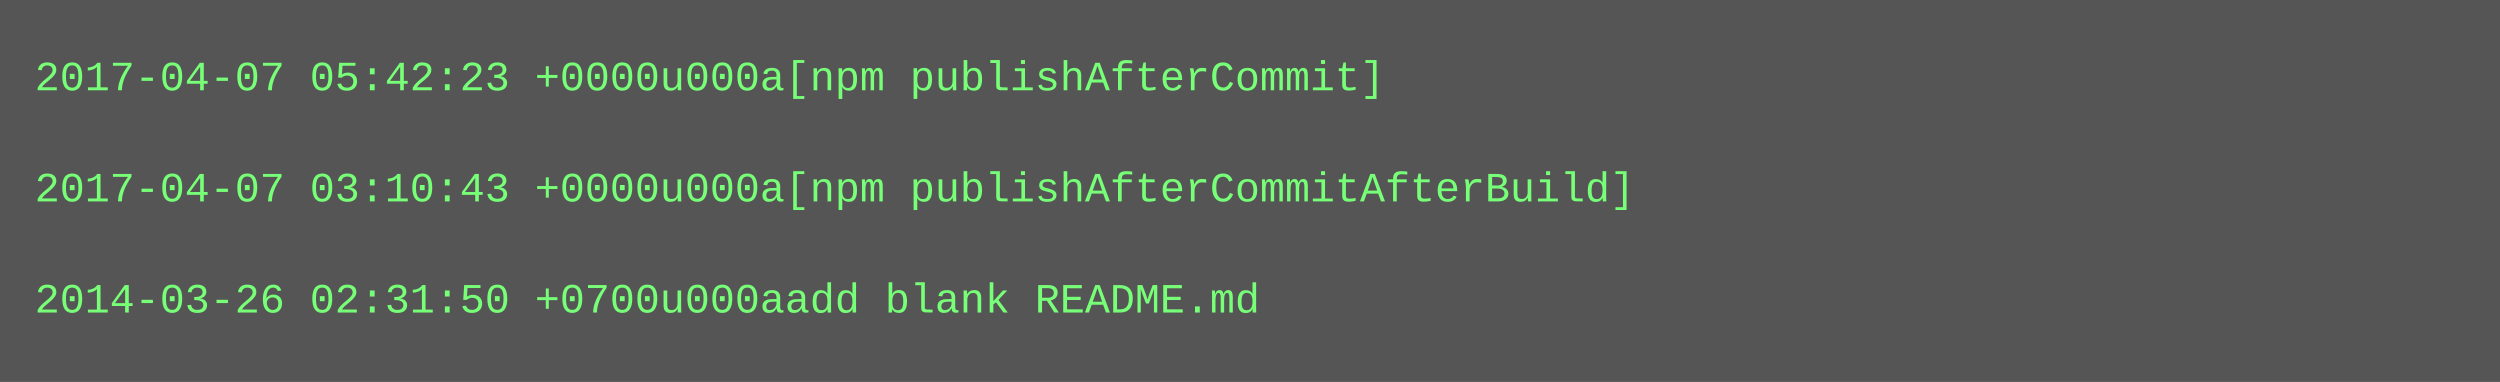
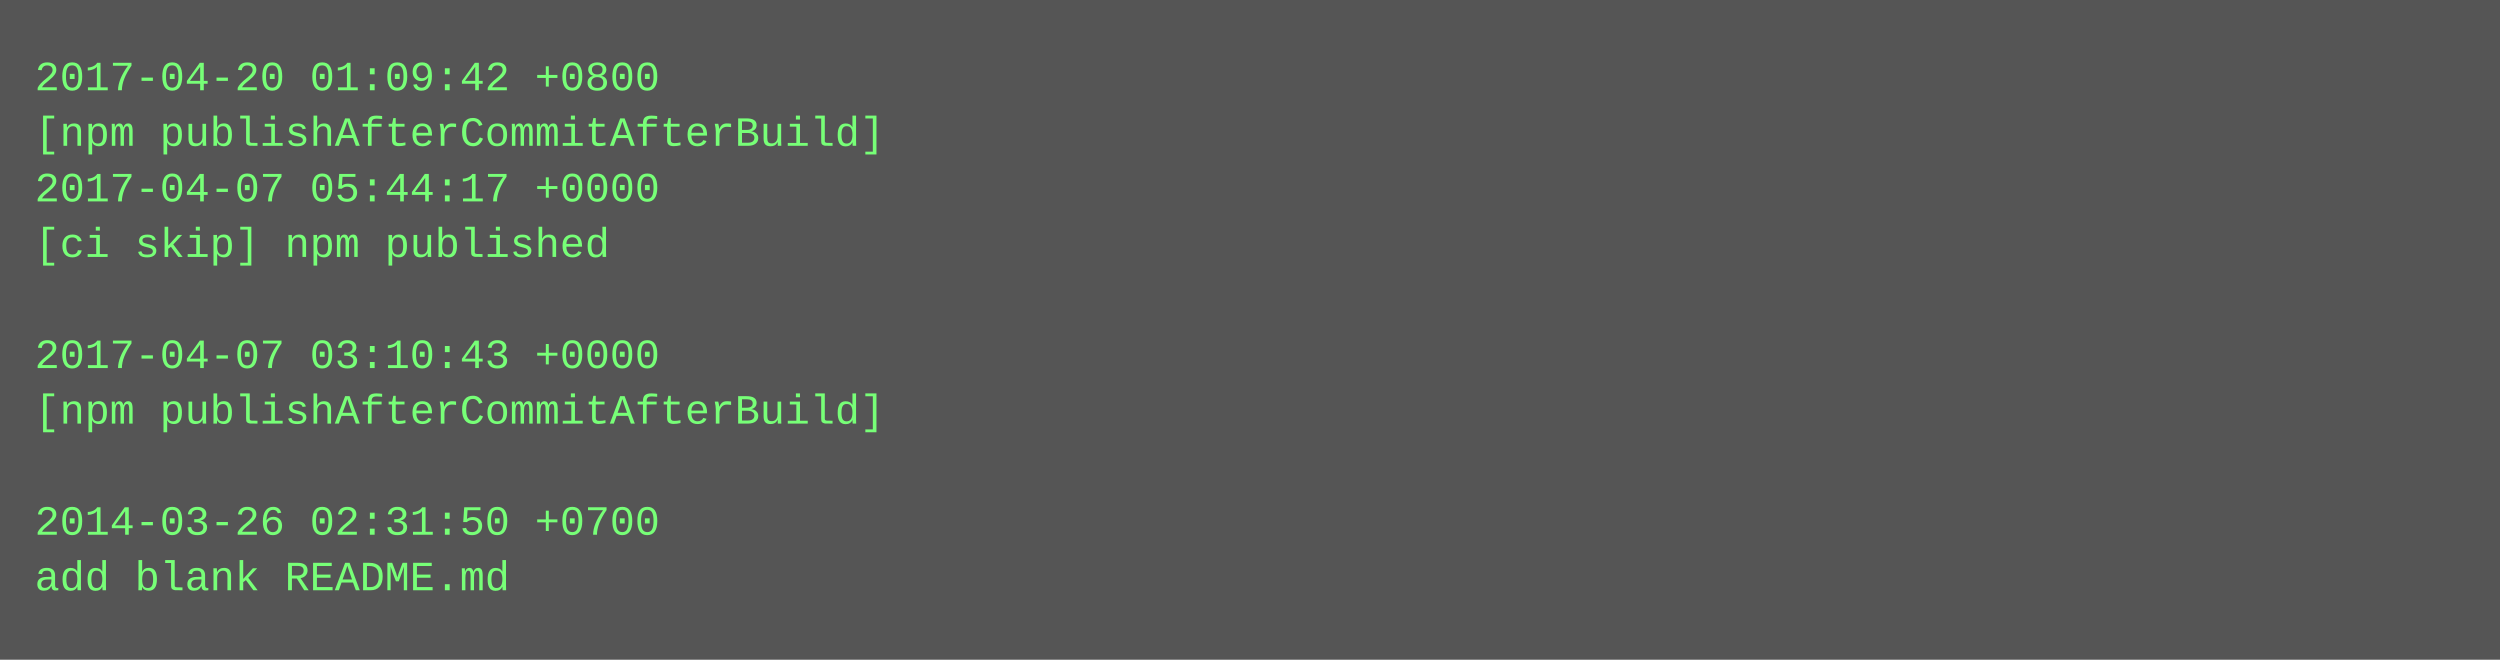
- <svg xmlns="http://www.w3.org/2000/svg" height="110" width="720">
-   <rect height="110" fill="#555" width="720" />
+ <svg xmlns="http://www.w3.org/2000/svg" height="190" width="720">
+   <rect height="190" fill="#555" width="720" />
  <text fill="#7f7" font-family="Courier New" font-size="12" xml:space="preserve">
-     <tspan x="10" y="26">2017-04-07 05:42:23 +0000u000a[npm publishAfterCommit]</tspan>
-     <tspan x="10" y="42" />
-     <tspan x="10" y="58">2017-04-07 03:10:43 +0000u000a[npm publishAfterCommitAfterBuild]</tspan>
-     <tspan x="10" y="74" />
-     <tspan x="10" y="90">2014-03-26 02:31:50 +0700u000aadd blank README.md</tspan>
+     <tspan x="10" y="26">2017-04-20 01:09:42 +0800</tspan>
+     <tspan x="10" y="42">[npm publishAfterCommitAfterBuild]</tspan>
+     <tspan x="10" y="58">2017-04-07 05:44:17 +0000</tspan>
+     <tspan x="10" y="74">[ci skip] npm published</tspan>
+     <tspan x="10" y="90" />
+     <tspan x="10" y="106">2017-04-07 03:10:43 +0000</tspan>
+     <tspan x="10" y="122">[npm publishAfterCommitAfterBuild]</tspan>
+     <tspan x="10" y="138" />
+     <tspan x="10" y="154">2014-03-26 02:31:50 +0700</tspan>
+     <tspan x="10" y="170">add blank README.md</tspan>
  </text>
</svg>
